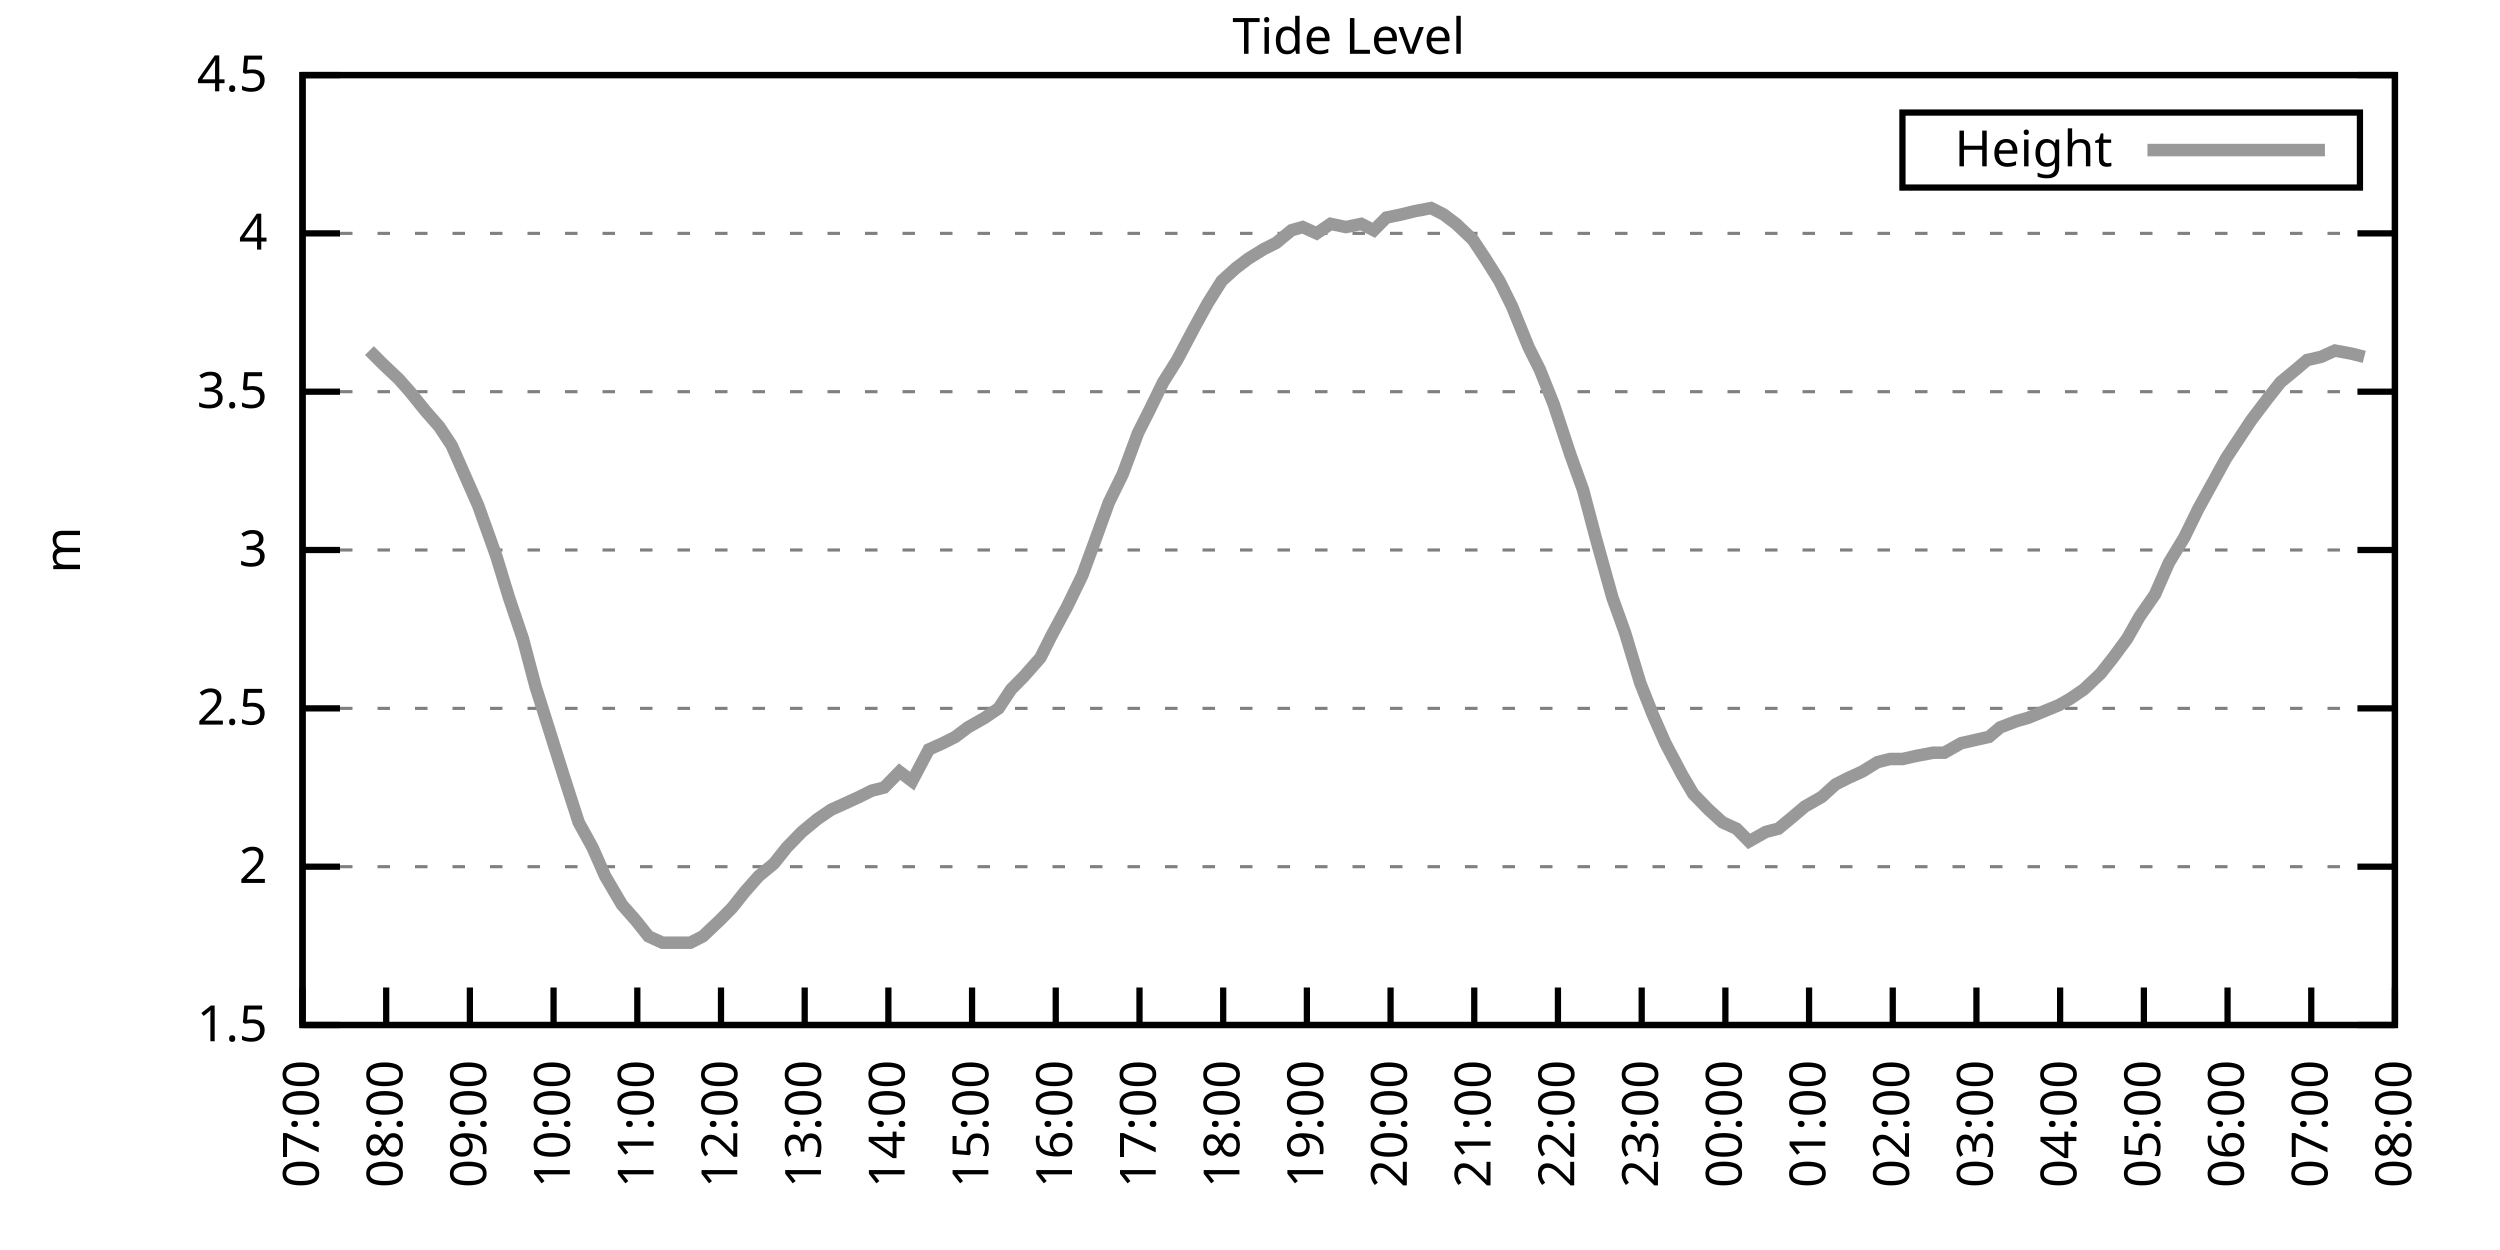
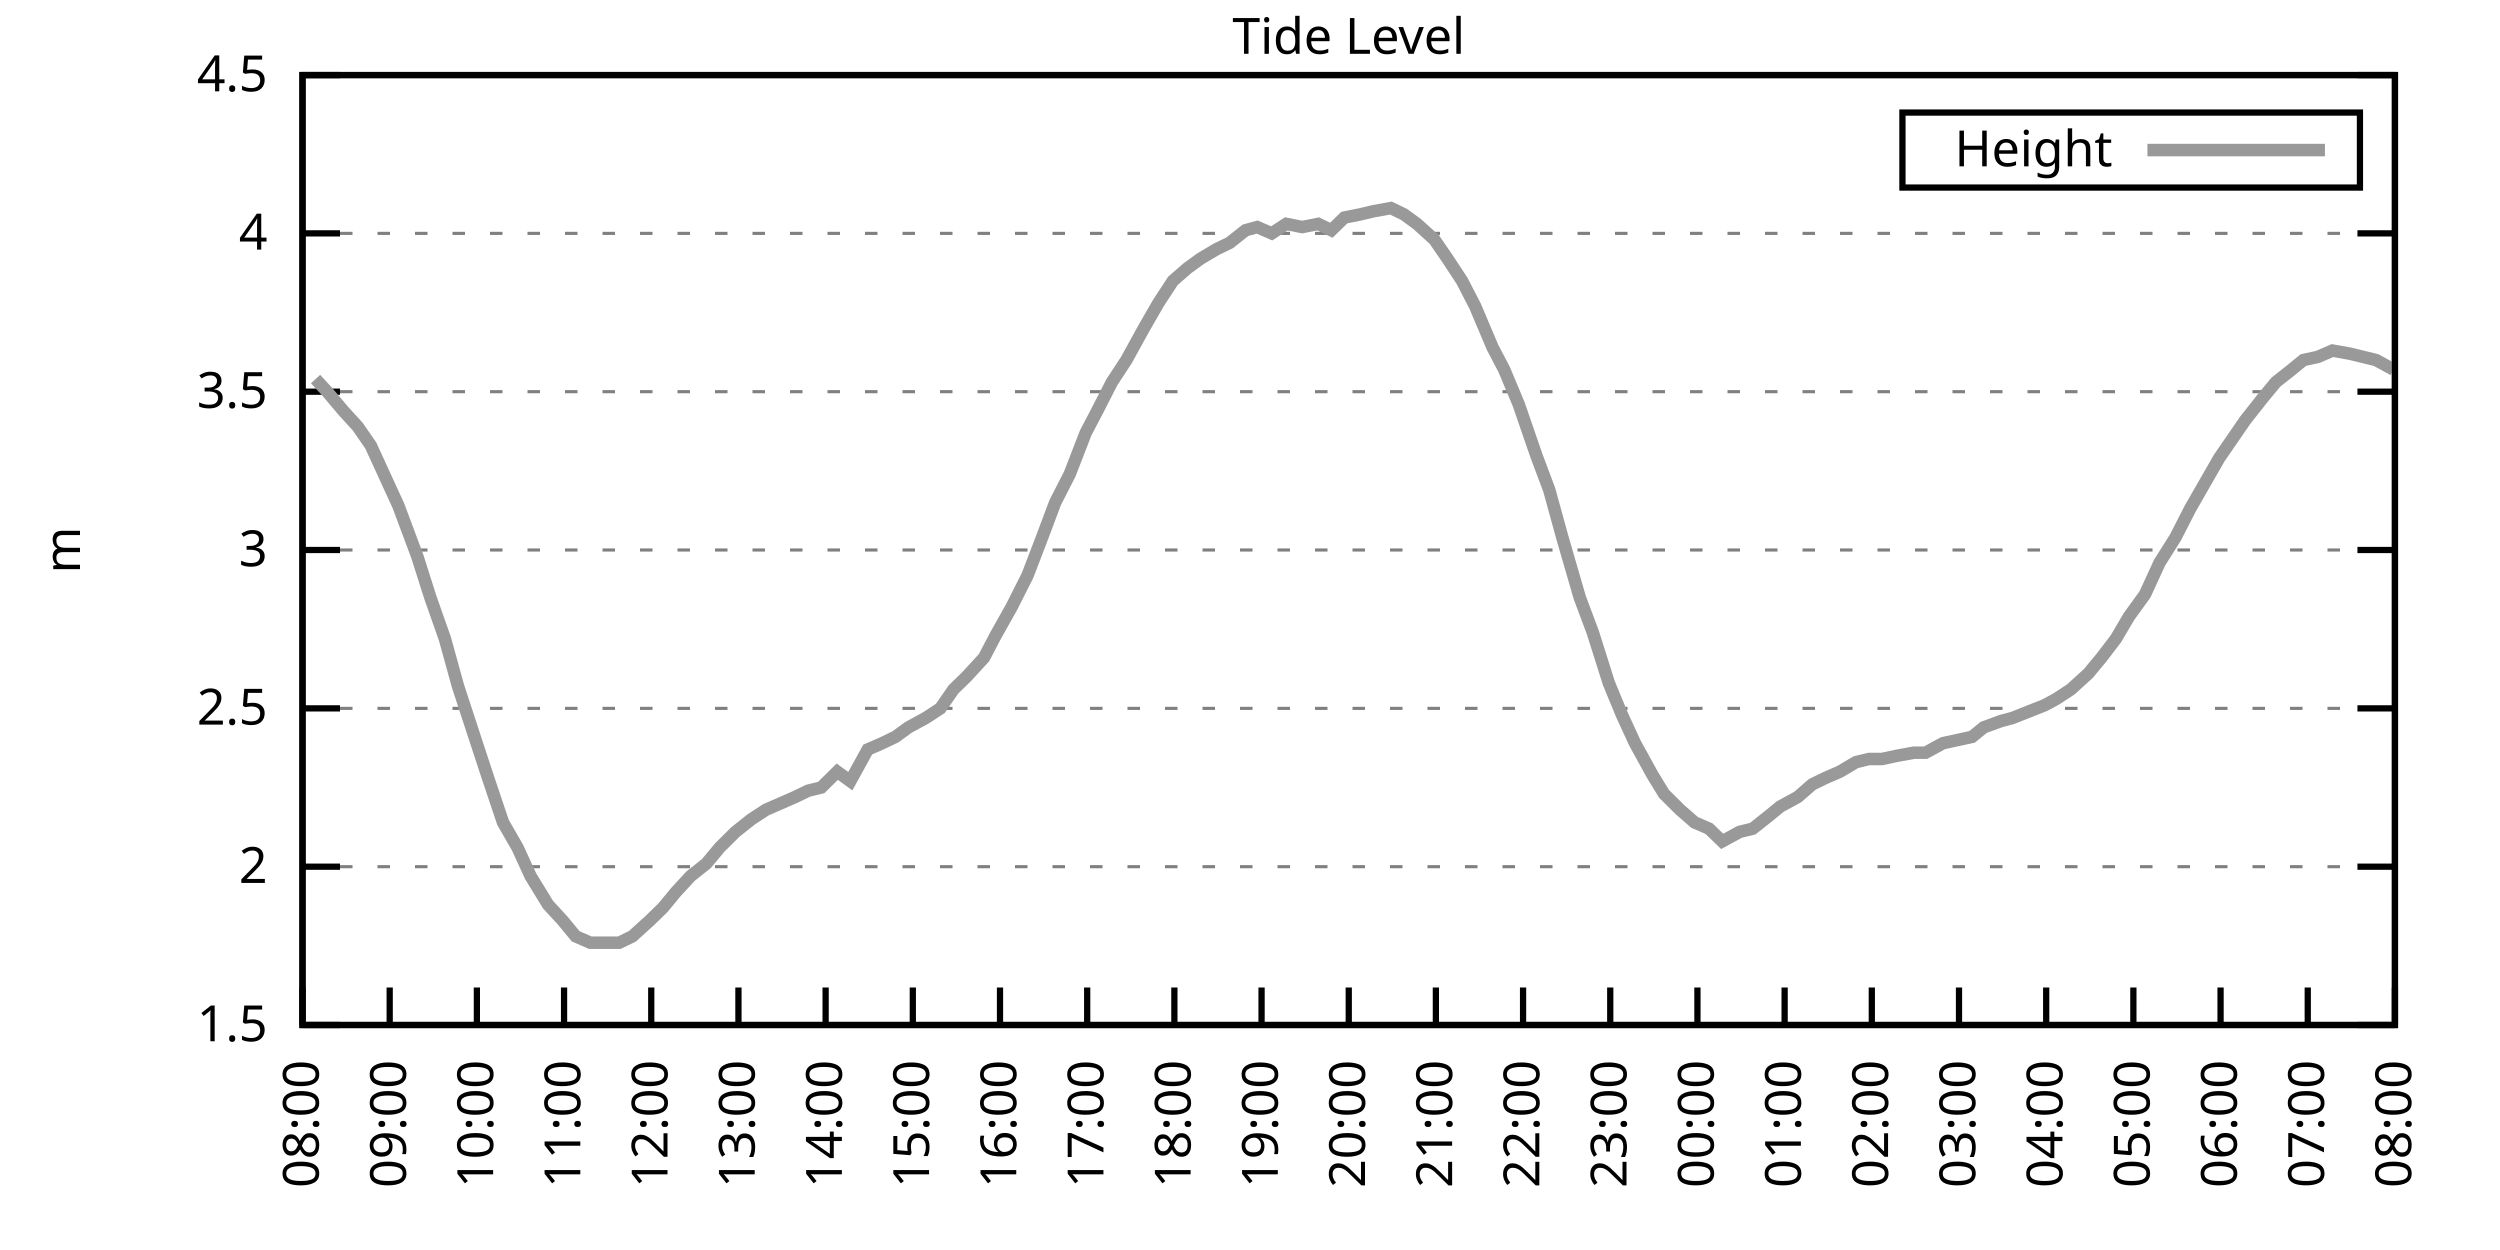
<svg xmlns="http://www.w3.org/2000/svg" xmlns:xlink="http://www.w3.org/1999/xlink" width="400" height="200" viewBox="0 0 400 200">
  <g id="gnuplot_canvas">
    <rect x="0" y="0" width="400" height="200" fill="none" />
    <defs>
      <circle id="gpDot" r="0.5" stroke-width="0.5" stroke="currentColor" />
      <path id="gpPt0" stroke-width="0.333" stroke="currentColor" d="M-1,0 h2 M0,-1 v2" />
      <path id="gpPt1" stroke-width="0.333" stroke="currentColor" d="M-1,-1 L1,1 M1,-1 L-1,1" />
      <path id="gpPt2" stroke-width="0.333" stroke="currentColor" d="M-1,0 L1,0 M0,-1 L0,1 M-1,-1 L1,1 M-1,1 L1,-1" />
      <rect id="gpPt3" stroke-width="0.333" stroke="currentColor" x="-1" y="-1" width="2" height="2" />
      <rect id="gpPt4" stroke-width="0.333" stroke="currentColor" fill="currentColor" x="-1" y="-1" width="2" height="2" />
      <circle id="gpPt5" stroke-width="0.333" stroke="currentColor" cx="0" cy="0" r="1" />
      <use xlink:href="#gpPt5" id="gpPt6" fill="currentColor" stroke="none" />
      <path id="gpPt7" stroke-width="0.333" stroke="currentColor" d="M0,-1.33 L-1.33,0.67 L1.33,0.67 z" />
      <use xlink:href="#gpPt7" id="gpPt8" fill="currentColor" stroke="none" />
      <use xlink:href="#gpPt7" id="gpPt9" stroke="currentColor" transform="rotate(180)" />
      <use xlink:href="#gpPt9" id="gpPt10" fill="currentColor" stroke="none" />
      <use xlink:href="#gpPt3" id="gpPt11" stroke="currentColor" transform="rotate(45)" />
      <use xlink:href="#gpPt11" id="gpPt12" fill="currentColor" stroke="none" />
      <path id="gpPt13" stroke-width="0.333" stroke="currentColor" d="M0,1.330 L1.265,0.411 L0.782,-1.067 L-0.782,-1.076 L-1.265,0.411 z" />
      <use xlink:href="#gpPt13" id="gpPt14" fill="currentColor" stroke="none" />
      <filter id="textbox" filterUnits="objectBoundingBox" x="0" y="0" height="1" width="1">
        <feFlood flood-color="white" flood-opacity="1" result="bgnd" />
        <feComposite in="SourceGraphic" in2="bgnd" operator="atop" />
      </filter>
      <filter id="greybox" filterUnits="objectBoundingBox" x="0" y="0" height="1" width="1">
        <feFlood flood-color="lightgrey" flood-opacity="1" result="grey" />
        <feComposite in="SourceGraphic" in2="grey" operator="atop" />
      </filter>
    </defs>
    <g fill="none" color="white" stroke="currentColor" stroke-width="1.00" stroke-linecap="butt" stroke-linejoin="miter">
</g>
    <g fill="none" color="black" stroke="currentColor" stroke-width="1.00" stroke-linecap="butt" stroke-linejoin="miter">
      <g stroke="none" shape-rendering="crispEdges">
        <polygon fill="rgb(255, 255, 255)" points="48.40,164.00 383.18,164.00 383.18,12.02 48.40,12.02 " />
      </g>
    </g>
    <g fill="none" color="black" stroke="currentColor" stroke-width="1.00" stroke-linecap="butt" stroke-linejoin="miter">
</g>
    <g fill="none" color="black" stroke="black" stroke-width="0.50" stroke-linecap="butt" stroke-linejoin="miter">
</g>
    <g fill="none" color="gray" stroke="currentColor" stroke-width="0.50" stroke-linecap="butt" stroke-linejoin="miter">
      <path stroke="gray" stroke-dasharray="2,4" class="gridline" d="M48.40,164.00 L383.19,164.00  " />
    </g>
    <g fill="none" color="gray" stroke="gray" stroke-width="1.00" stroke-linecap="butt" stroke-linejoin="miter">
</g>
    <g fill="none" color="black" stroke="currentColor" stroke-width="1.00" stroke-linecap="butt" stroke-linejoin="miter">
      <path stroke="black" d="M48.40,164.00 L54.40,164.00 M383.19,164.00 L377.19,164.00  " />
      <g transform="translate(42.80,166.60)" stroke="none" fill="black" font-family="Sans" font-size="8.00" text-anchor="end">
        <text>
          <tspan font-family="Sans"> 1.5</tspan>
        </text>
      </g>
    </g>
    <g fill="none" color="black" stroke="currentColor" stroke-width="1.00" stroke-linecap="butt" stroke-linejoin="miter">
</g>
    <g fill="none" color="black" stroke="black" stroke-width="0.50" stroke-linecap="butt" stroke-linejoin="miter">
</g>
    <g fill="none" color="gray" stroke="currentColor" stroke-width="0.50" stroke-linecap="butt" stroke-linejoin="miter">
      <path stroke="gray" stroke-dasharray="2,4" class="gridline" d="M48.40,138.67 L383.19,138.67  " />
    </g>
    <g fill="none" color="gray" stroke="gray" stroke-width="1.00" stroke-linecap="butt" stroke-linejoin="miter">
</g>
    <g fill="none" color="black" stroke="currentColor" stroke-width="1.00" stroke-linecap="butt" stroke-linejoin="miter">
      <path stroke="black" d="M48.40,138.67 L54.40,138.67 M383.19,138.67 L377.19,138.67  " />
      <g transform="translate(42.80,141.27)" stroke="none" fill="black" font-family="Sans" font-size="8.00" text-anchor="end">
        <text>
          <tspan font-family="Sans"> 2</tspan>
        </text>
      </g>
    </g>
    <g fill="none" color="black" stroke="currentColor" stroke-width="1.00" stroke-linecap="butt" stroke-linejoin="miter">
</g>
    <g fill="none" color="black" stroke="black" stroke-width="0.50" stroke-linecap="butt" stroke-linejoin="miter">
</g>
    <g fill="none" color="gray" stroke="currentColor" stroke-width="0.50" stroke-linecap="butt" stroke-linejoin="miter">
      <path stroke="gray" stroke-dasharray="2,4" class="gridline" d="M48.40,113.34 L383.19,113.34  " />
    </g>
    <g fill="none" color="gray" stroke="gray" stroke-width="1.00" stroke-linecap="butt" stroke-linejoin="miter">
</g>
    <g fill="none" color="black" stroke="currentColor" stroke-width="1.00" stroke-linecap="butt" stroke-linejoin="miter">
      <path stroke="black" d="M48.40,113.34 L54.40,113.34 M383.19,113.34 L377.19,113.34  " />
      <g transform="translate(42.80,115.94)" stroke="none" fill="black" font-family="Sans" font-size="8.00" text-anchor="end">
        <text>
          <tspan font-family="Sans"> 2.5</tspan>
        </text>
      </g>
    </g>
    <g fill="none" color="black" stroke="currentColor" stroke-width="1.00" stroke-linecap="butt" stroke-linejoin="miter">
</g>
    <g fill="none" color="black" stroke="black" stroke-width="0.50" stroke-linecap="butt" stroke-linejoin="miter">
</g>
    <g fill="none" color="gray" stroke="currentColor" stroke-width="0.50" stroke-linecap="butt" stroke-linejoin="miter">
      <path stroke="gray" stroke-dasharray="2,4" class="gridline" d="M48.40,88.00 L383.19,88.00  " />
    </g>
    <g fill="none" color="gray" stroke="gray" stroke-width="1.00" stroke-linecap="butt" stroke-linejoin="miter">
</g>
    <g fill="none" color="black" stroke="currentColor" stroke-width="1.00" stroke-linecap="butt" stroke-linejoin="miter">
      <path stroke="black" d="M48.40,88.00 L54.40,88.00 M383.19,88.00 L377.19,88.00  " />
      <g transform="translate(42.80,90.60)" stroke="none" fill="black" font-family="Sans" font-size="8.00" text-anchor="end">
        <text>
          <tspan font-family="Sans"> 3</tspan>
        </text>
      </g>
    </g>
    <g fill="none" color="black" stroke="currentColor" stroke-width="1.00" stroke-linecap="butt" stroke-linejoin="miter">
</g>
    <g fill="none" color="black" stroke="black" stroke-width="0.50" stroke-linecap="butt" stroke-linejoin="miter">
</g>
    <g fill="none" color="gray" stroke="currentColor" stroke-width="0.50" stroke-linecap="butt" stroke-linejoin="miter">
      <path stroke="gray" stroke-dasharray="2,4" class="gridline" d="M48.40,62.67 L383.19,62.67  " />
    </g>
    <g fill="none" color="gray" stroke="gray" stroke-width="1.00" stroke-linecap="butt" stroke-linejoin="miter">
</g>
    <g fill="none" color="black" stroke="currentColor" stroke-width="1.00" stroke-linecap="butt" stroke-linejoin="miter">
      <path stroke="black" d="M48.40,62.67 L54.40,62.67 M383.19,62.67 L377.19,62.67  " />
      <g transform="translate(42.80,65.27)" stroke="none" fill="black" font-family="Sans" font-size="8.00" text-anchor="end">
        <text>
          <tspan font-family="Sans"> 3.5</tspan>
        </text>
      </g>
    </g>
    <g fill="none" color="black" stroke="currentColor" stroke-width="1.00" stroke-linecap="butt" stroke-linejoin="miter">
</g>
    <g fill="none" color="black" stroke="black" stroke-width="0.50" stroke-linecap="butt" stroke-linejoin="miter">
</g>
    <g fill="none" color="gray" stroke="currentColor" stroke-width="0.50" stroke-linecap="butt" stroke-linejoin="miter">
      <path stroke="gray" stroke-dasharray="2,4" class="gridline" d="M48.40,37.34 L383.19,37.34  " />
    </g>
    <g fill="none" color="gray" stroke="gray" stroke-width="1.00" stroke-linecap="butt" stroke-linejoin="miter">
</g>
    <g fill="none" color="black" stroke="currentColor" stroke-width="1.00" stroke-linecap="butt" stroke-linejoin="miter">
      <path stroke="black" d="M48.40,37.34 L54.40,37.34 M383.19,37.34 L377.19,37.34  " />
      <g transform="translate(42.80,39.94)" stroke="none" fill="black" font-family="Sans" font-size="8.00" text-anchor="end">
        <text>
          <tspan font-family="Sans"> 4</tspan>
        </text>
      </g>
    </g>
    <g fill="none" color="black" stroke="currentColor" stroke-width="1.00" stroke-linecap="butt" stroke-linejoin="miter">
</g>
    <g fill="none" color="black" stroke="black" stroke-width="0.50" stroke-linecap="butt" stroke-linejoin="miter">
</g>
    <g fill="none" color="gray" stroke="currentColor" stroke-width="0.50" stroke-linecap="butt" stroke-linejoin="miter">
      <path stroke="gray" stroke-dasharray="2,4" class="gridline" d="M48.40,12.01 L383.19,12.01  " />
    </g>
    <g fill="none" color="gray" stroke="gray" stroke-width="1.00" stroke-linecap="butt" stroke-linejoin="miter">
</g>
    <g fill="none" color="black" stroke="currentColor" stroke-width="1.00" stroke-linecap="butt" stroke-linejoin="miter">
      <path stroke="black" d="M48.40,12.01 L54.40,12.01 M383.19,12.01 L377.19,12.01  " />
      <g transform="translate(42.80,14.61)" stroke="none" fill="black" font-family="Sans" font-size="8.00" text-anchor="end">
        <text>
          <tspan font-family="Sans"> 4.5</tspan>
        </text>
      </g>
    </g>
    <g fill="none" color="black" stroke="currentColor" stroke-width="1.00" stroke-linecap="butt" stroke-linejoin="miter">
      <path stroke="black" d="M48.40,164.00 L48.40,158.00  " />
      <g transform="translate(51.00,169.60) rotate(270.00)" stroke="none" fill="black" font-family="Sans" font-size="8.00" text-anchor="end">
        <text>
-           <tspan font-family="Sans">07:00</tspan>
-         </text>
-       </g>
-     </g>
-     <g fill="none" color="black" stroke="currentColor" stroke-width="1.00" stroke-linecap="butt" stroke-linejoin="miter">
-       <path stroke="black" d="M61.79,164.00 L61.79,158.00  " />
-       <g transform="translate(64.39,169.60) rotate(270.00)" stroke="none" fill="black" font-family="Sans" font-size="8.00" text-anchor="end">
-         <text>
          <tspan font-family="Sans">08:00</tspan>
        </text>
      </g>
    </g>
    <g fill="none" color="black" stroke="currentColor" stroke-width="1.00" stroke-linecap="butt" stroke-linejoin="miter">
-       <path stroke="black" d="M75.18,164.00 L75.18,158.00  " />
-       <g transform="translate(77.78,169.60) rotate(270.00)" stroke="none" fill="black" font-family="Sans" font-size="8.00" text-anchor="end">
+       <path stroke="black" d="M62.35,164.00 L62.35,158.00  " />
+       <g transform="translate(64.95,169.60) rotate(270.00)" stroke="none" fill="black" font-family="Sans" font-size="8.00" text-anchor="end">
        <text>
          <tspan font-family="Sans">09:00</tspan>
        </text>
      </g>
    </g>
    <g fill="none" color="black" stroke="currentColor" stroke-width="1.00" stroke-linecap="butt" stroke-linejoin="miter">
-       <path stroke="black" d="M88.57,164.00 L88.57,158.00  " />
-       <g transform="translate(91.17,169.60) rotate(270.00)" stroke="none" fill="black" font-family="Sans" font-size="8.00" text-anchor="end">
+       <path stroke="black" d="M76.30,164.00 L76.30,158.00  " />
+       <g transform="translate(78.90,169.60) rotate(270.00)" stroke="none" fill="black" font-family="Sans" font-size="8.00" text-anchor="end">
        <text>
          <tspan font-family="Sans">10:00</tspan>
        </text>
      </g>
    </g>
    <g fill="none" color="black" stroke="currentColor" stroke-width="1.00" stroke-linecap="butt" stroke-linejoin="miter">
-       <path stroke="black" d="M101.97,164.00 L101.97,158.00  " />
-       <g transform="translate(104.57,169.60) rotate(270.00)" stroke="none" fill="black" font-family="Sans" font-size="8.00" text-anchor="end">
+       <path stroke="black" d="M90.25,164.00 L90.25,158.00  " />
+       <g transform="translate(92.85,169.60) rotate(270.00)" stroke="none" fill="black" font-family="Sans" font-size="8.00" text-anchor="end">
        <text>
          <tspan font-family="Sans">11:00</tspan>
        </text>
      </g>
    </g>
    <g fill="none" color="black" stroke="currentColor" stroke-width="1.00" stroke-linecap="butt" stroke-linejoin="miter">
-       <path stroke="black" d="M115.36,164.00 L115.36,158.00  " />
-       <g transform="translate(117.96,169.60) rotate(270.00)" stroke="none" fill="black" font-family="Sans" font-size="8.00" text-anchor="end">
+       <path stroke="black" d="M104.20,164.00 L104.20,158.00  " />
+       <g transform="translate(106.80,169.60) rotate(270.00)" stroke="none" fill="black" font-family="Sans" font-size="8.00" text-anchor="end">
        <text>
          <tspan font-family="Sans">12:00</tspan>
        </text>
      </g>
    </g>
    <g fill="none" color="black" stroke="currentColor" stroke-width="1.00" stroke-linecap="butt" stroke-linejoin="miter">
-       <path stroke="black" d="M128.75,164.00 L128.75,158.00  " />
-       <g transform="translate(131.35,169.60) rotate(270.00)" stroke="none" fill="black" font-family="Sans" font-size="8.00" text-anchor="end">
+       <path stroke="black" d="M118.15,164.00 L118.15,158.00  " />
+       <g transform="translate(120.75,169.60) rotate(270.00)" stroke="none" fill="black" font-family="Sans" font-size="8.00" text-anchor="end">
        <text>
          <tspan font-family="Sans">13:00</tspan>
        </text>
      </g>
    </g>
    <g fill="none" color="black" stroke="currentColor" stroke-width="1.00" stroke-linecap="butt" stroke-linejoin="miter">
-       <path stroke="black" d="M142.14,164.00 L142.14,158.00  " />
-       <g transform="translate(144.74,169.60) rotate(270.00)" stroke="none" fill="black" font-family="Sans" font-size="8.00" text-anchor="end">
+       <path stroke="black" d="M132.10,164.00 L132.10,158.00  " />
+       <g transform="translate(134.70,169.60) rotate(270.00)" stroke="none" fill="black" font-family="Sans" font-size="8.00" text-anchor="end">
        <text>
          <tspan font-family="Sans">14:00</tspan>
        </text>
      </g>
    </g>
    <g fill="none" color="black" stroke="currentColor" stroke-width="1.00" stroke-linecap="butt" stroke-linejoin="miter">
-       <path stroke="black" d="M155.53,164.00 L155.53,158.00  " />
-       <g transform="translate(158.13,169.60) rotate(270.00)" stroke="none" fill="black" font-family="Sans" font-size="8.00" text-anchor="end">
+       <path stroke="black" d="M146.05,164.00 L146.05,158.00  " />
+       <g transform="translate(148.65,169.60) rotate(270.00)" stroke="none" fill="black" font-family="Sans" font-size="8.00" text-anchor="end">
        <text>
          <tspan font-family="Sans">15:00</tspan>
        </text>
      </g>
    </g>
    <g fill="none" color="black" stroke="currentColor" stroke-width="1.00" stroke-linecap="butt" stroke-linejoin="miter">
-       <path stroke="black" d="M168.92,164.00 L168.92,158.00  " />
-       <g transform="translate(171.52,169.60) rotate(270.00)" stroke="none" fill="black" font-family="Sans" font-size="8.00" text-anchor="end">
+       <path stroke="black" d="M160.00,164.00 L160.00,158.00  " />
+       <g transform="translate(162.60,169.60) rotate(270.00)" stroke="none" fill="black" font-family="Sans" font-size="8.00" text-anchor="end">
        <text>
          <tspan font-family="Sans">16:00</tspan>
        </text>
      </g>
    </g>
    <g fill="none" color="black" stroke="currentColor" stroke-width="1.00" stroke-linecap="butt" stroke-linejoin="miter">
-       <path stroke="black" d="M182.32,164.00 L182.32,158.00  " />
-       <g transform="translate(184.92,169.60) rotate(270.00)" stroke="none" fill="black" font-family="Sans" font-size="8.00" text-anchor="end">
+       <path stroke="black" d="M173.95,164.00 L173.95,158.00  " />
+       <g transform="translate(176.55,169.60) rotate(270.00)" stroke="none" fill="black" font-family="Sans" font-size="8.00" text-anchor="end">
        <text>
          <tspan font-family="Sans">17:00</tspan>
        </text>
      </g>
    </g>
    <g fill="none" color="black" stroke="currentColor" stroke-width="1.00" stroke-linecap="butt" stroke-linejoin="miter">
-       <path stroke="black" d="M195.71,164.00 L195.71,158.00  " />
-       <g transform="translate(198.31,169.60) rotate(270.00)" stroke="none" fill="black" font-family="Sans" font-size="8.00" text-anchor="end">
+       <path stroke="black" d="M187.90,164.00 L187.90,158.00  " />
+       <g transform="translate(190.50,169.60) rotate(270.00)" stroke="none" fill="black" font-family="Sans" font-size="8.00" text-anchor="end">
        <text>
          <tspan font-family="Sans">18:00</tspan>
        </text>
      </g>
    </g>
    <g fill="none" color="black" stroke="currentColor" stroke-width="1.00" stroke-linecap="butt" stroke-linejoin="miter">
-       <path stroke="black" d="M209.10,164.00 L209.10,158.00  " />
-       <g transform="translate(211.70,169.60) rotate(270.00)" stroke="none" fill="black" font-family="Sans" font-size="8.00" text-anchor="end">
+       <path stroke="black" d="M201.85,164.00 L201.85,158.00  " />
+       <g transform="translate(204.45,169.60) rotate(270.00)" stroke="none" fill="black" font-family="Sans" font-size="8.00" text-anchor="end">
        <text>
          <tspan font-family="Sans">19:00</tspan>
        </text>
      </g>
    </g>
    <g fill="none" color="black" stroke="currentColor" stroke-width="1.00" stroke-linecap="butt" stroke-linejoin="miter">
-       <path stroke="black" d="M222.49,164.00 L222.49,158.00  " />
-       <g transform="translate(225.09,169.60) rotate(270.00)" stroke="none" fill="black" font-family="Sans" font-size="8.00" text-anchor="end">
+       <path stroke="black" d="M215.80,164.00 L215.80,158.00  " />
+       <g transform="translate(218.40,169.60) rotate(270.00)" stroke="none" fill="black" font-family="Sans" font-size="8.00" text-anchor="end">
        <text>
          <tspan font-family="Sans">20:00</tspan>
        </text>
      </g>
    </g>
    <g fill="none" color="black" stroke="currentColor" stroke-width="1.00" stroke-linecap="butt" stroke-linejoin="miter">
-       <path stroke="black" d="M235.88,164.00 L235.88,158.00  " />
-       <g transform="translate(238.48,169.60) rotate(270.00)" stroke="none" fill="black" font-family="Sans" font-size="8.00" text-anchor="end">
+       <path stroke="black" d="M229.74,164.00 L229.74,158.00  " />
+       <g transform="translate(232.34,169.60) rotate(270.00)" stroke="none" fill="black" font-family="Sans" font-size="8.00" text-anchor="end">
        <text>
          <tspan font-family="Sans">21:00</tspan>
        </text>
      </g>
    </g>
    <g fill="none" color="black" stroke="currentColor" stroke-width="1.00" stroke-linecap="butt" stroke-linejoin="miter">
-       <path stroke="black" d="M249.27,164.00 L249.27,158.00  " />
-       <g transform="translate(251.87,169.60) rotate(270.00)" stroke="none" fill="black" font-family="Sans" font-size="8.00" text-anchor="end">
+       <path stroke="black" d="M243.69,164.00 L243.69,158.00  " />
+       <g transform="translate(246.29,169.60) rotate(270.00)" stroke="none" fill="black" font-family="Sans" font-size="8.00" text-anchor="end">
        <text>
          <tspan font-family="Sans">22:00</tspan>
        </text>
      </g>
    </g>
    <g fill="none" color="black" stroke="currentColor" stroke-width="1.00" stroke-linecap="butt" stroke-linejoin="miter">
-       <path stroke="black" d="M262.67,164.00 L262.67,158.00  " />
-       <g transform="translate(265.27,169.60) rotate(270.00)" stroke="none" fill="black" font-family="Sans" font-size="8.00" text-anchor="end">
+       <path stroke="black" d="M257.64,164.00 L257.64,158.00  " />
+       <g transform="translate(260.24,169.60) rotate(270.00)" stroke="none" fill="black" font-family="Sans" font-size="8.00" text-anchor="end">
        <text>
          <tspan font-family="Sans">23:00</tspan>
        </text>
      </g>
    </g>
    <g fill="none" color="black" stroke="currentColor" stroke-width="1.00" stroke-linecap="butt" stroke-linejoin="miter">
-       <path stroke="black" d="M276.06,164.00 L276.06,158.00  " />
-       <g transform="translate(278.66,169.60) rotate(270.00)" stroke="none" fill="black" font-family="Sans" font-size="8.00" text-anchor="end">
+       <path stroke="black" d="M271.59,164.00 L271.59,158.00  " />
+       <g transform="translate(274.19,169.60) rotate(270.00)" stroke="none" fill="black" font-family="Sans" font-size="8.00" text-anchor="end">
        <text>
          <tspan font-family="Sans">00:00</tspan>
        </text>
      </g>
    </g>
    <g fill="none" color="black" stroke="currentColor" stroke-width="1.00" stroke-linecap="butt" stroke-linejoin="miter">
-       <path stroke="black" d="M289.45,164.00 L289.45,158.00  " />
-       <g transform="translate(292.05,169.60) rotate(270.00)" stroke="none" fill="black" font-family="Sans" font-size="8.00" text-anchor="end">
+       <path stroke="black" d="M285.54,164.00 L285.54,158.00  " />
+       <g transform="translate(288.14,169.60) rotate(270.00)" stroke="none" fill="black" font-family="Sans" font-size="8.00" text-anchor="end">
        <text>
          <tspan font-family="Sans">01:00</tspan>
        </text>
      </g>
    </g>
    <g fill="none" color="black" stroke="currentColor" stroke-width="1.00" stroke-linecap="butt" stroke-linejoin="miter">
-       <path stroke="black" d="M302.84,164.00 L302.84,158.00  " />
-       <g transform="translate(305.44,169.60) rotate(270.00)" stroke="none" fill="black" font-family="Sans" font-size="8.00" text-anchor="end">
+       <path stroke="black" d="M299.49,164.00 L299.49,158.00  " />
+       <g transform="translate(302.09,169.60) rotate(270.00)" stroke="none" fill="black" font-family="Sans" font-size="8.00" text-anchor="end">
        <text>
          <tspan font-family="Sans">02:00</tspan>
        </text>
      </g>
    </g>
    <g fill="none" color="black" stroke="currentColor" stroke-width="1.00" stroke-linecap="butt" stroke-linejoin="miter">
-       <path stroke="black" d="M316.23,164.00 L316.23,158.00  " />
-       <g transform="translate(318.83,169.60) rotate(270.00)" stroke="none" fill="black" font-family="Sans" font-size="8.00" text-anchor="end">
+       <path stroke="black" d="M313.44,164.00 L313.44,158.00  " />
+       <g transform="translate(316.04,169.60) rotate(270.00)" stroke="none" fill="black" font-family="Sans" font-size="8.00" text-anchor="end">
        <text>
          <tspan font-family="Sans">03:00</tspan>
        </text>
      </g>
    </g>
    <g fill="none" color="black" stroke="currentColor" stroke-width="1.00" stroke-linecap="butt" stroke-linejoin="miter">
-       <path stroke="black" d="M329.62,164.00 L329.62,158.00  " />
-       <g transform="translate(332.22,169.60) rotate(270.00)" stroke="none" fill="black" font-family="Sans" font-size="8.00" text-anchor="end">
+       <path stroke="black" d="M327.39,164.00 L327.39,158.00  " />
+       <g transform="translate(329.99,169.60) rotate(270.00)" stroke="none" fill="black" font-family="Sans" font-size="8.00" text-anchor="end">
        <text>
          <tspan font-family="Sans">04:00</tspan>
        </text>
      </g>
    </g>
    <g fill="none" color="black" stroke="currentColor" stroke-width="1.00" stroke-linecap="butt" stroke-linejoin="miter">
-       <path stroke="black" d="M343.02,164.00 L343.02,158.00  " />
-       <g transform="translate(345.62,169.60) rotate(270.00)" stroke="none" fill="black" font-family="Sans" font-size="8.00" text-anchor="end">
+       <path stroke="black" d="M341.34,164.00 L341.34,158.00  " />
+       <g transform="translate(343.94,169.60) rotate(270.00)" stroke="none" fill="black" font-family="Sans" font-size="8.00" text-anchor="end">
        <text>
          <tspan font-family="Sans">05:00</tspan>
        </text>
      </g>
    </g>
    <g fill="none" color="black" stroke="currentColor" stroke-width="1.00" stroke-linecap="butt" stroke-linejoin="miter">
-       <path stroke="black" d="M356.41,164.00 L356.41,158.00  " />
-       <g transform="translate(359.01,169.60) rotate(270.00)" stroke="none" fill="black" font-family="Sans" font-size="8.00" text-anchor="end">
+       <path stroke="black" d="M355.29,164.00 L355.29,158.00  " />
+       <g transform="translate(357.89,169.60) rotate(270.00)" stroke="none" fill="black" font-family="Sans" font-size="8.00" text-anchor="end">
        <text>
          <tspan font-family="Sans">06:00</tspan>
        </text>
      </g>
    </g>
    <g fill="none" color="black" stroke="currentColor" stroke-width="1.00" stroke-linecap="butt" stroke-linejoin="miter">
-       <path stroke="black" d="M369.80,164.00 L369.80,158.00  " />
-       <g transform="translate(372.40,169.60) rotate(270.00)" stroke="none" fill="black" font-family="Sans" font-size="8.00" text-anchor="end">
+       <path stroke="black" d="M369.24,164.00 L369.24,158.00  " />
+       <g transform="translate(371.84,169.60) rotate(270.00)" stroke="none" fill="black" font-family="Sans" font-size="8.00" text-anchor="end">
        <text>
          <tspan font-family="Sans">07:00</tspan>
        </text>
      </g>
    </g>
    <g fill="none" color="black" stroke="currentColor" stroke-width="1.00" stroke-linecap="butt" stroke-linejoin="miter">
      <path stroke="black" d="M383.19,164.00 L383.19,158.00  " />
      <g transform="translate(385.79,169.60) rotate(270.00)" stroke="none" fill="black" font-family="Sans" font-size="8.00" text-anchor="end">
        <text>
          <tspan font-family="Sans">08:00</tspan>
        </text>
      </g>
    </g>
    <g fill="none" color="black" stroke="currentColor" stroke-width="1.00" stroke-linecap="butt" stroke-linejoin="miter">
</g>
    <g fill="none" color="black" stroke="currentColor" stroke-width="1.00" stroke-linecap="butt" stroke-linejoin="miter">
      <path stroke="black" d="M48.40,12.01 L48.40,164.00 L383.19,164.00 L383.19,12.01 L48.40,12.01 Z  " />
    </g>
    <g fill="none" color="black" stroke="currentColor" stroke-width="1.00" stroke-linecap="butt" stroke-linejoin="miter">
</g>
    <g fill="none" color="black" stroke="currentColor" stroke-width="1.00" stroke-linecap="butt" stroke-linejoin="miter">
      <path stroke="black" d="M304.39,30.01 L304.39,18.01 L377.59,18.01 L377.59,30.01 L304.39,30.01 Z  " />
    </g>
    <g id="Tide_level_plot_1">
      <g fill="none" color="white" stroke="black" stroke-width="2.00" stroke-linecap="butt" stroke-linejoin="miter">
</g>
      <g fill="none" color="black" stroke="currentColor" stroke-width="2.00" stroke-linecap="butt" stroke-linejoin="miter">
        <g transform="translate(337.99,26.61)" stroke="none" fill="black" font-family="Sans" font-size="8.00" text-anchor="end">
          <text>
            <tspan font-family="Sans">Height</tspan>
          </text>
        </g>
      </g>
      <g fill="none" color="black" stroke="currentColor" stroke-width="2.00" stroke-linecap="butt" stroke-linejoin="miter">
-         <path stroke="rgb(153, 153, 153)" d="M343.59,24.01 L371.99,24.01 M59.11,56.09 L61.12,58.11 L63.80,60.65 L65.59,62.67 L68.04,65.71 L70.27,68.25   L72.28,71.29 L74.51,76.35 L76.52,80.91 L79.42,89.02 L81.43,95.60 L83.66,102.19 L85.67,109.79 L87.91,116.88   L90.14,123.98 L92.59,131.58 L94.82,135.63 L96.83,140.19 L99.51,144.75 L101.74,147.28 L103.75,149.81 L105.98,150.83   L107.99,150.83 L110.45,150.83 L112.46,149.81 L115.13,147.28 L117.14,145.25 L119.15,142.72 L121.38,140.19 L123.84,138.16   L125.85,135.63 L128.30,133.10 L130.76,131.07 L132.99,129.55 L135.22,128.54 L137.45,127.52 L139.46,126.51 L141.47,126.00   L143.93,123.47 L145.94,124.99 L148.61,119.92 L150.85,118.91 L152.85,117.90 L154.86,116.38 L157.54,114.86 L159.77,113.34   L161.78,110.30 L163.79,108.27 L166.47,105.23 L168.25,101.68 L170.71,97.12 L173.17,92.06 L175.40,85.98 L177.41,80.41   L179.64,75.85 L182.09,69.26 L183.88,65.71 L186.11,61.15 L188.34,57.61 L191.02,52.54 L193.25,48.49 L195.48,44.94   L197.72,42.91 L199.73,41.39 L202.18,39.87 L204.19,38.86 L206.64,36.84 L208.43,36.33 L210.66,37.34 L212.89,35.82   L215.35,36.33 L217.80,35.82 L219.81,36.84 L221.82,34.81 L224.28,34.30 L226.29,33.80 L228.96,33.29 L230.97,34.30   L232.98,35.82 L235.66,38.35 L237.67,41.39 L239.90,44.94 L241.91,48.99 L244.59,55.58 L246.37,59.13 L248.60,64.70   L251.28,72.81 L253.29,78.38 L255.30,85.98 L257.98,95.60 L259.99,101.18 L262.44,109.28 L264.45,114.35 L266.46,118.91   L269.14,123.98 L270.92,127.02 L273.38,129.55 L275.61,131.58 L277.84,132.59 L279.85,134.62 L282.53,133.10 L284.54,132.59   L286.99,130.56 L288.78,129.04 L291.46,127.52 L293.69,125.50 L295.70,124.48 L297.93,123.47 L300.39,121.95 L302.39,121.44   L304.40,121.44 L306.63,120.94 L309.31,120.43 L311.10,120.43 L313.78,118.91 L316.01,118.40 L318.24,117.90 L320.03,116.38   L322.70,115.36 L324.49,114.86 L326.95,113.84 L329.40,112.83 L331.19,111.82 L333.42,110.30 L336.10,107.76 L338.10,105.23   L340.34,102.19 L342.35,98.64 L344.80,95.10 L347.03,90.03 L349.49,85.98 L351.72,81.42 L353.95,77.37 L356.18,73.31   L358.19,70.27 L360.20,67.23 L362.88,63.69 L364.89,61.15 L367.34,59.13 L369.13,57.61 L371.36,57.10 L373.59,56.09   L376.27,56.59 L378.28,57.10  " />
+         <path stroke="rgb(153, 153, 153)" d="M343.59,24.01 L371.99,24.01 M50.49,60.65 L52.35,62.67 L54.91,65.71 L57.23,68.25 L59.33,71.29 L61.65,76.35   L63.74,80.91 L66.77,89.02 L68.86,95.60 L71.18,102.19 L73.28,109.79 L75.60,116.88 L77.93,123.98 L80.48,131.58   L82.81,135.63 L84.90,140.19 L87.69,144.75 L90.02,147.28 L92.11,149.81 L94.43,150.83 L96.53,150.83 L99.08,150.83   L101.18,149.81 L103.97,147.28 L106.06,145.25 L108.15,142.72 L110.48,140.19 L113.03,138.16 L115.13,135.63 L117.68,133.10   L120.24,131.07 L122.57,129.55 L124.89,128.54 L127.22,127.52 L129.31,126.51 L131.40,126.00 L133.96,123.47 L136.05,124.99   L138.84,119.92 L141.16,118.91 L143.26,117.90 L145.35,116.38 L148.14,114.86 L150.46,113.34 L152.56,110.30 L154.65,108.27   L157.44,105.23 L159.30,101.68 L161.86,97.12 L164.41,92.06 L166.74,85.98 L168.83,80.41 L171.16,75.85 L173.71,69.26   L175.57,65.71 L177.90,61.15 L180.22,57.61 L183.01,52.54 L185.34,48.49 L187.66,44.94 L189.99,42.91 L192.08,41.39   L194.64,39.87 L196.73,38.86 L199.29,36.84 L201.15,36.33 L203.47,37.34 L205.80,35.82 L208.36,36.33 L210.91,35.82   L213.01,36.84 L215.10,34.81 L217.65,34.30 L219.75,33.80 L222.54,33.29 L224.63,34.30 L226.72,35.82 L229.51,38.35   L231.60,41.39 L233.93,44.94 L236.02,48.99 L238.81,55.58 L240.67,59.13 L243.00,64.70 L245.79,72.81 L247.88,78.38   L249.97,85.98 L252.76,95.60 L254.85,101.18 L257.41,109.28 L259.50,114.35 L261.60,118.91 L264.39,123.98 L266.25,127.02   L268.80,129.55 L271.13,131.58 L273.45,132.59 L275.55,134.62 L278.34,133.10 L280.43,132.59 L282.99,130.56 L284.85,129.04   L287.64,127.52 L289.96,125.50 L292.05,124.48 L294.38,123.47 L296.94,121.95 L299.03,121.44 L301.12,121.44 L303.44,120.94   L306.23,120.43 L308.09,120.43 L310.88,118.91 L313.21,118.40 L315.53,117.90 L317.39,116.38 L320.18,115.36 L322.04,114.86   L324.60,113.84 L327.16,112.83 L329.02,111.82 L331.34,110.30 L334.13,107.76 L336.23,105.23 L338.55,102.19 L340.64,98.64   L343.20,95.10 L345.53,90.03 L348.08,85.98 L350.41,81.42 L352.73,77.37 L355.06,73.31 L357.15,70.27 L359.24,67.23   L362.03,63.69 L364.13,61.15 L366.68,59.13 L368.54,57.61 L370.87,57.10 L373.19,56.09 L375.98,56.59 L378.08,57.10   L380.17,57.61 L382.96,59.13  " />
      </g>
    </g>
    <g fill="none" color="black" stroke="currentColor" stroke-width="2.00" stroke-linecap="butt" stroke-linejoin="miter">
</g>
    <g fill="none" color="black" stroke="black" stroke-width="1.00" stroke-linecap="butt" stroke-linejoin="miter">
</g>
    <g fill="none" color="black" stroke="currentColor" stroke-width="1.00" stroke-linecap="butt" stroke-linejoin="miter">
      <path stroke="black" d="M48.40,12.01 L48.40,164.00 L383.19,164.00 L383.19,12.01 L48.40,12.01 Z  " />
      <g transform="translate(12.80,88.01) rotate(270.00)" stroke="none" fill="black" font-family="Sans" font-size="8.00" text-anchor="middle">
        <text>
          <tspan font-family="Sans">m</tspan>
        </text>
      </g>
    </g>
    <g fill="none" color="black" stroke="currentColor" stroke-width="1.00" stroke-linecap="butt" stroke-linejoin="miter">
</g>
    <g fill="none" color="black" stroke="currentColor" stroke-width="1.00" stroke-linecap="butt" stroke-linejoin="miter">
      <g transform="translate(215.79,8.61)" stroke="none" fill="black" font-family="Sans" font-size="8.00" text-anchor="middle">
        <text>
          <tspan font-family="Sans">Tide Level</tspan>
        </text>
      </g>
    </g>
    <g fill="none" color="black" stroke="currentColor" stroke-width="1.00" stroke-linecap="butt" stroke-linejoin="miter">
</g>
  </g>
</svg>
